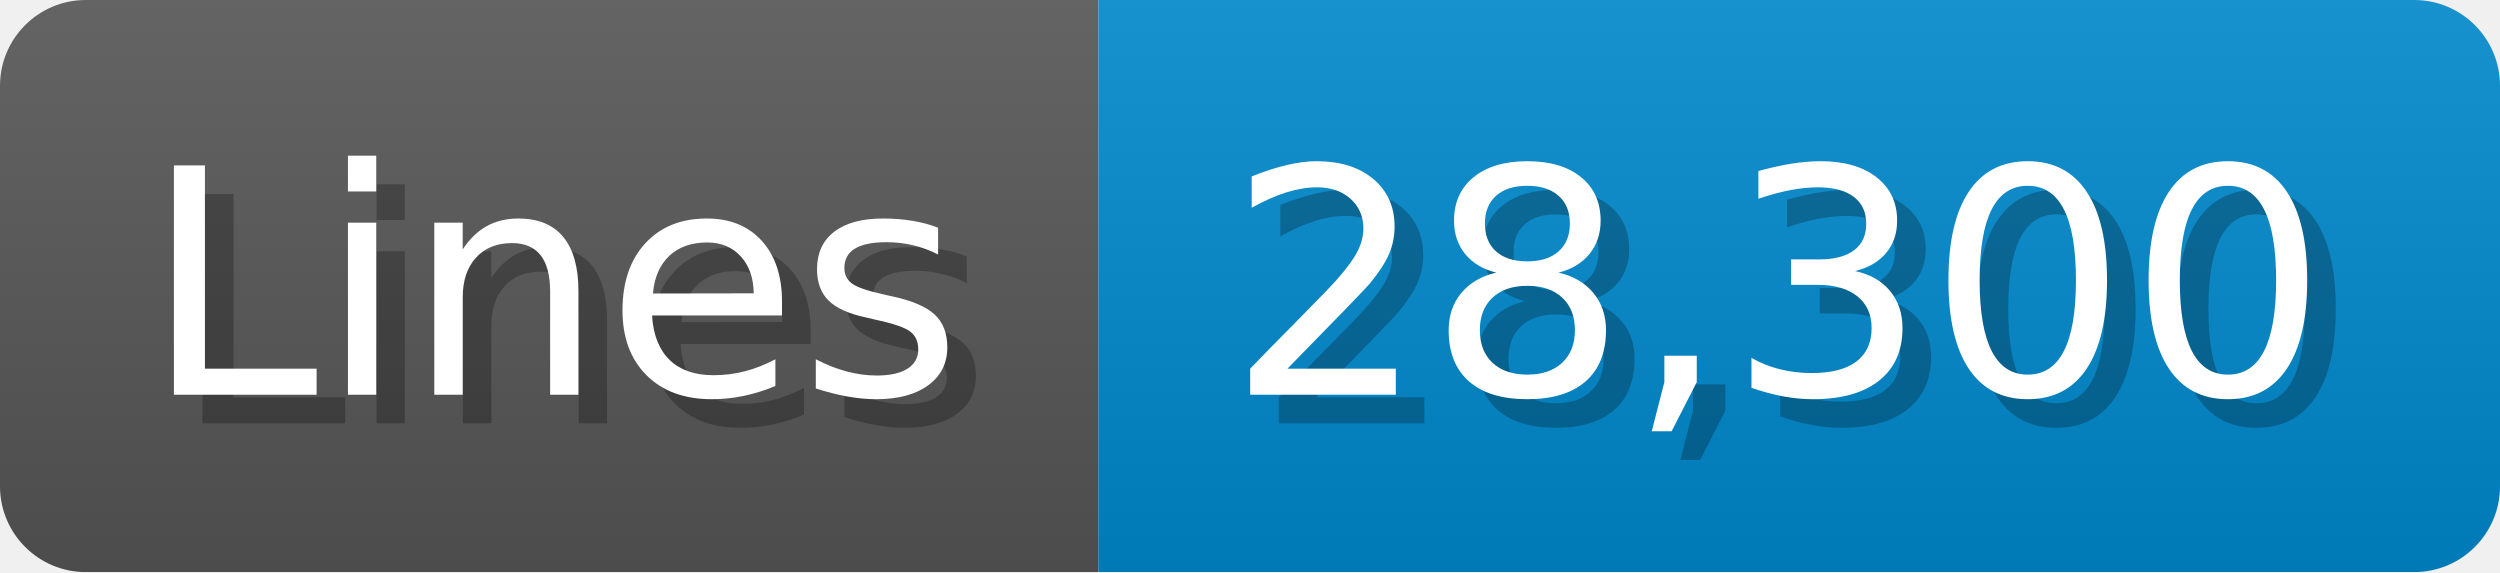
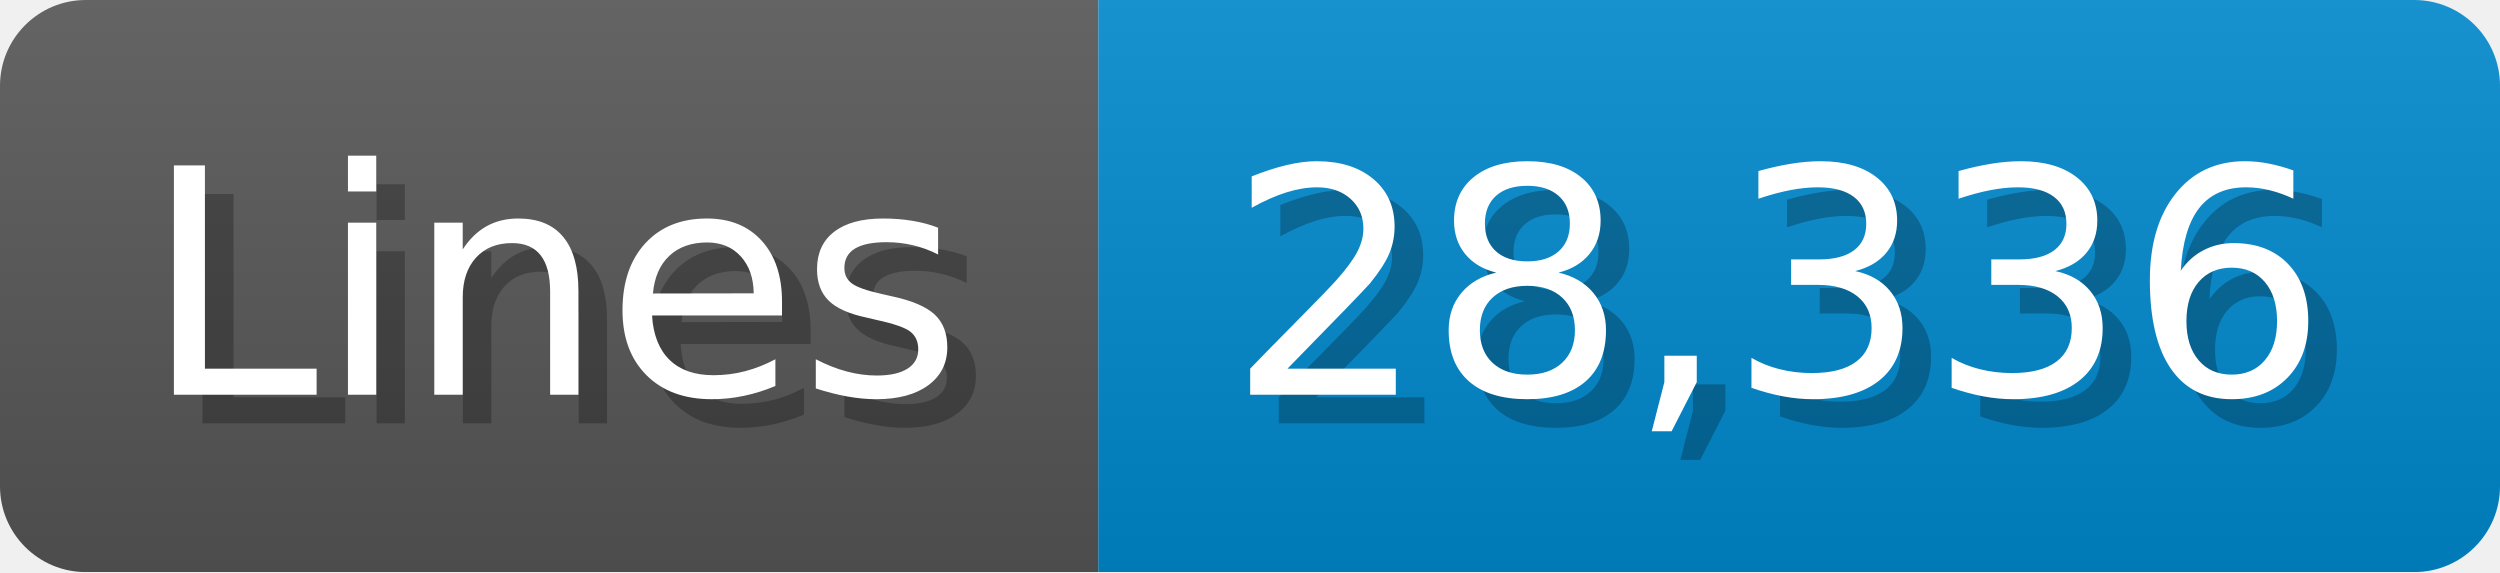
<svg xmlns="http://www.w3.org/2000/svg" width="87.4" height="20" viewBox="0 0 874 200">
  <linearGradient id="a" x2="0" y2="100%">
    <stop offset="0" stop-opacity=".1" stop-color="#EEE" />
    <stop offset="1" stop-opacity=".1" />
  </linearGradient>
  <mask id="m">
    <rect width="874" height="200" rx="30" fill="#FFF" />
  </mask>
  <g mask="url(#m)">
    <rect width="384" height="200" fill="#555" />
    <rect width="490" height="200" fill="#08C" x="384" />
    <rect width="874" height="200" fill="url(#a)" />
  </g>
  <g fill="#fff" text-anchor="start" font-family="Verdana,DejaVu Sans,sans-serif" font-size="110">
    <text x="60" y="148" textLength="284" fill="#000" opacity="0.25">Lines</text>
    <text x="50" y="138" textLength="284">Lines</text>
-     <text x="439" y="148" textLength="390" fill="#000" opacity="0.25">28,300</text>
-     <text x="429" y="138" textLength="390">28,300</text>
+     <text x="439" y="148" textLength="390" fill="#000" opacity="0.25">28,336</text>
+     <text x="429" y="138" textLength="390">28,336</text>
  </g>
</svg>
